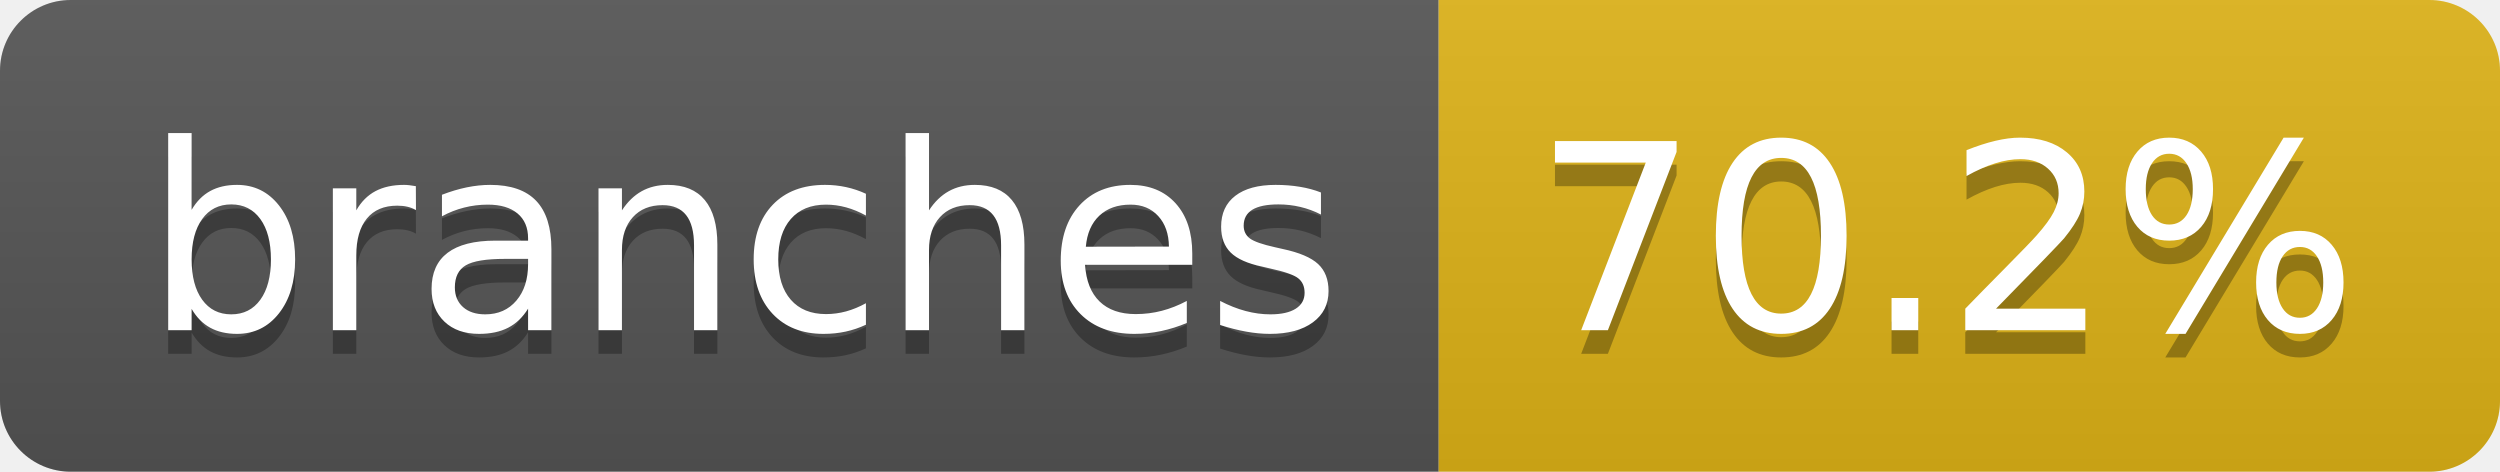
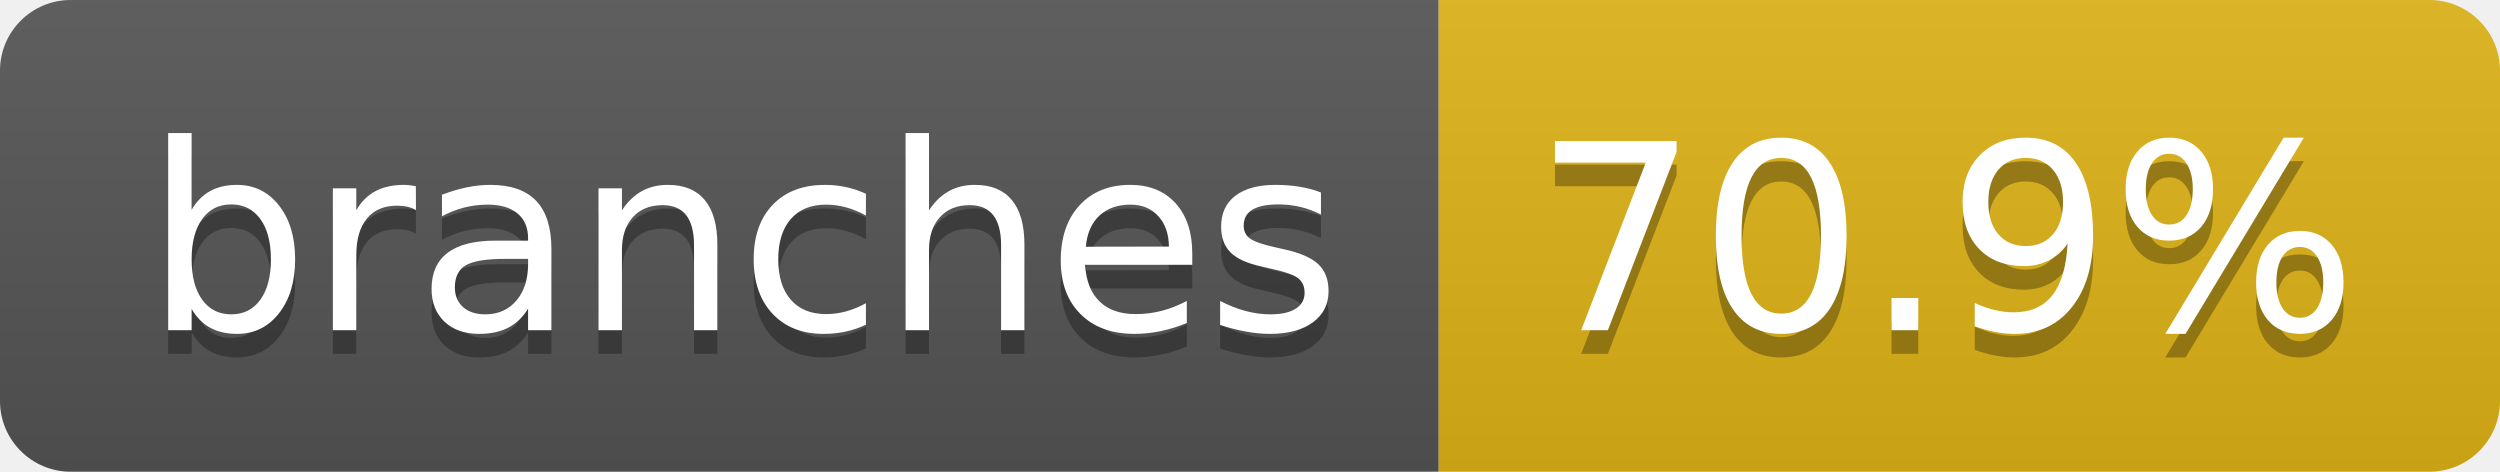
- <svg xmlns="http://www.w3.org/2000/svg" width="106" height="20" role="img" aria-label="branches: 70.2%">
+ <svg xmlns="http://www.w3.org/2000/svg" width="106" height="20" role="img" aria-label="branches: 70.9%">
  <linearGradient id="s" x2="0" y2="100%">
    <stop offset="0" stop-color="#bbb" stop-opacity=".1" />
    <stop offset="1" stop-opacity=".1" />
  </linearGradient>
  <clipPath id="r">
    <rect width="106" height="20" rx="3" fill="#fff" />
  </clipPath>
  <g clip-path="url(#r)">
    <rect width="61" height="20" fill="#555" />
    <rect x="61" width="45" height="20" fill="#dfb317" />
    <rect width="106" height="20" fill="url(#s)" />
  </g>
  <g fill="#fff" text-anchor="middle" font-family="Verdana,Geneva,DejaVu Sans,sans-serif" text-rendering="geometricPrecision" font-size="110">
    <text aria-hidden="true" x="315" y="150" fill="#010101" fill-opacity=".3" transform="scale(.1)" textLength="507">branches</text>
    <text x="315" y="140" transform="scale(.1)" fill="#fff" textLength="507">branches</text>
-     <text aria-hidden="true" x="825" y="150" fill="#010101" fill-opacity=".3" transform="scale(.1)" textLength="350">70.2%</text>
-     <text x="825" y="140" transform="scale(.1)" fill="#fff" textLength="350">70.2%</text>
+     <text aria-hidden="true" x="825" y="150" fill="#010101" fill-opacity=".3" transform="scale(.1)" textLength="350">70.9%</text>
+     <text x="825" y="140" transform="scale(.1)" fill="#fff" textLength="350">70.9%</text>
  </g>
</svg>
